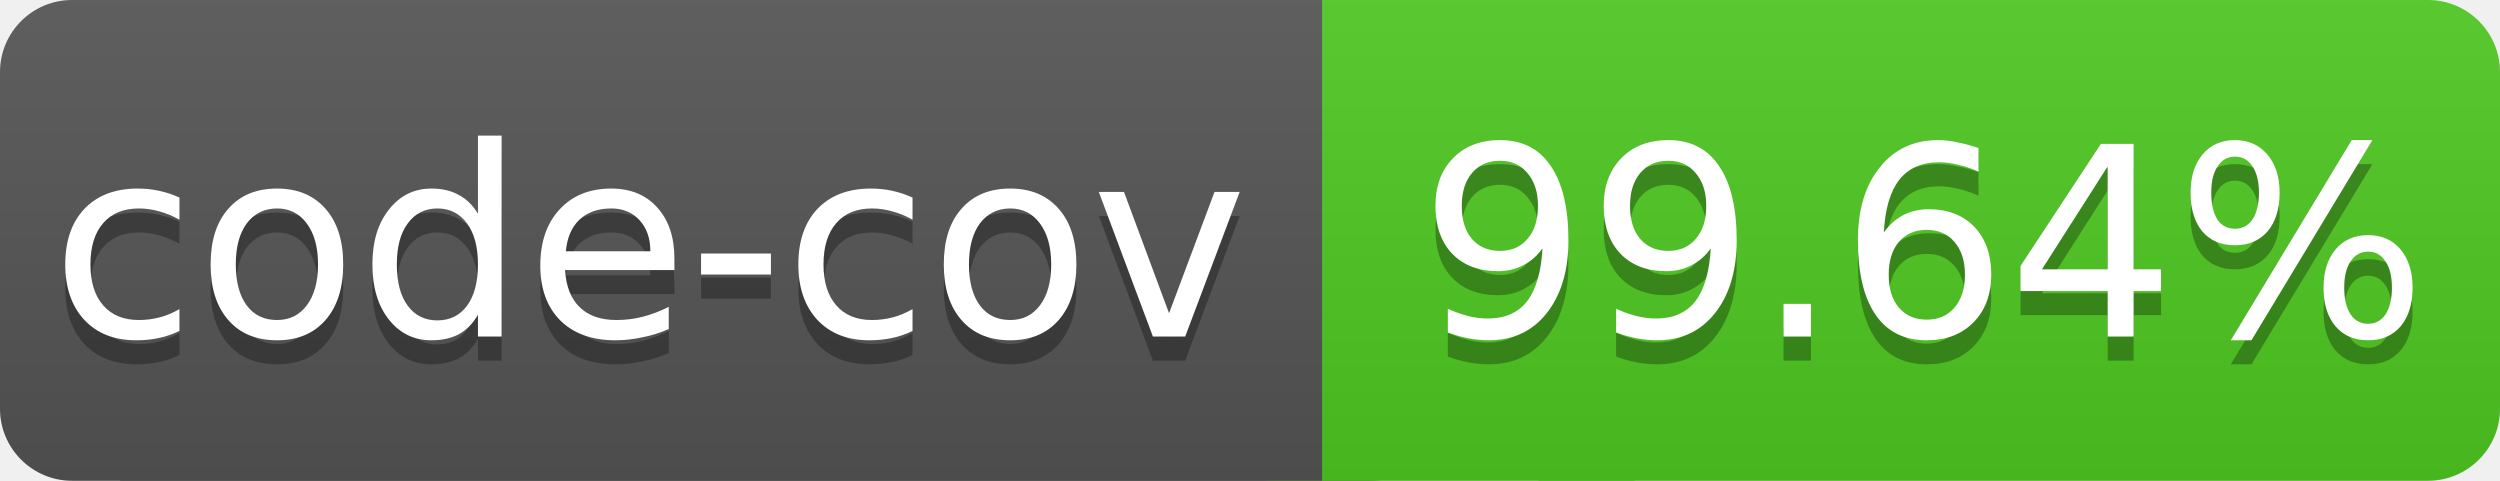
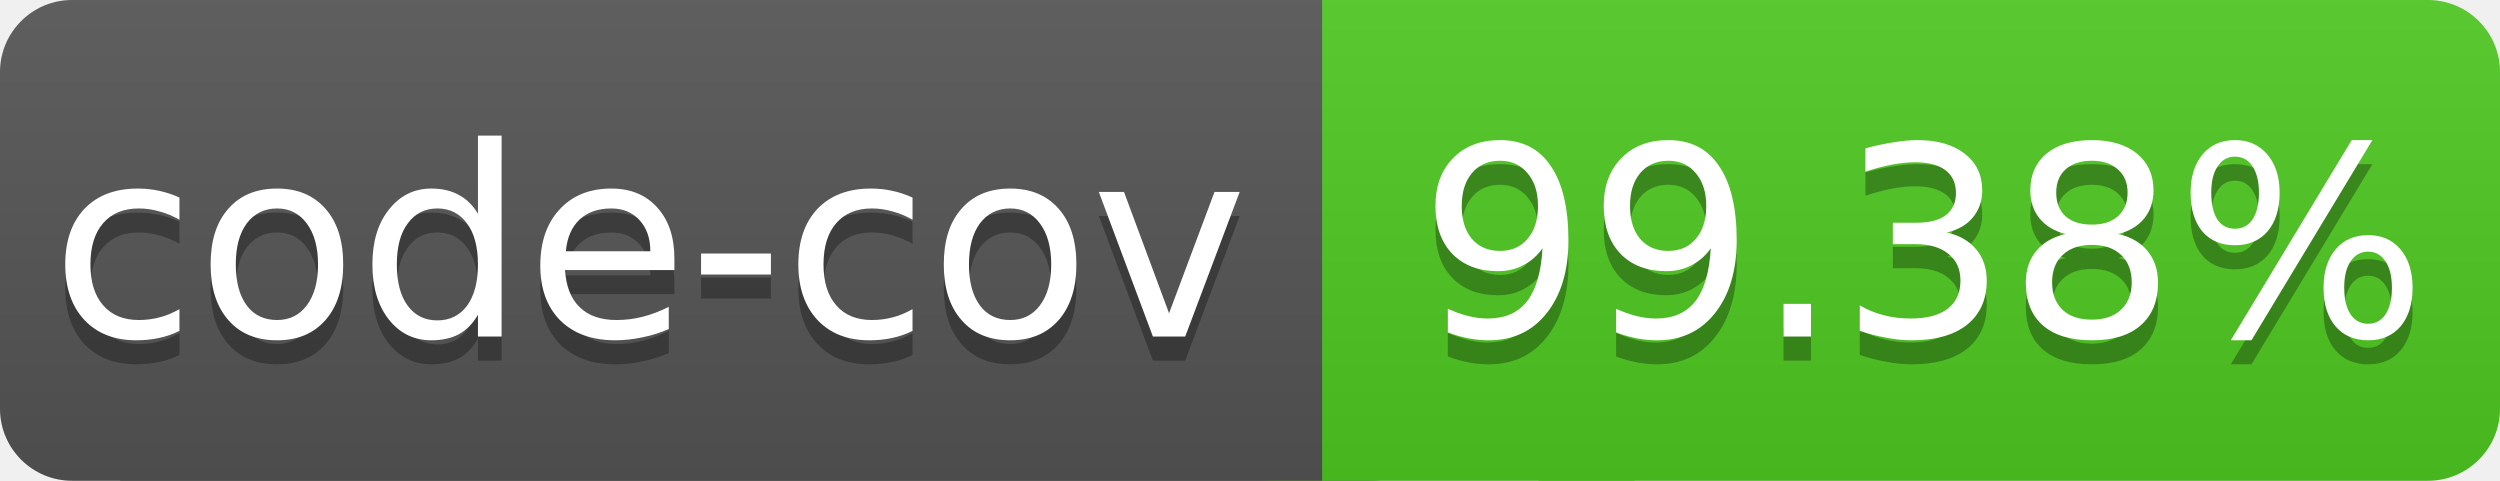
<svg xmlns="http://www.w3.org/2000/svg" width="104" height="20">
  <linearGradient id="a" x2="0" y2="100%">
    <stop offset="0" stop-color="#bbb" stop-opacity=".1" />
    <stop offset="1" stop-opacity=".1" />
  </linearGradient>
  <rect rx="3" width="60" height="20" fill="#555" />
  <rect rx="3" x="50" width="54" height="20" fill="#4fc921" />
  <path fill="#4fc921" d="M64 0h4v20h-4z" />
  <rect rx="0" x="5" width="50" height="20" fill="#555" />
  <rect rx="3" width="104" height="20" fill="url(#a)" />
  <g fill="#fff" text-anchor="middle" font-family="DejaVu Sans,Verdana,Geneva,sans-serif" font-size="11">
    <text x="27" y="15" fill="#010101" fill-opacity=".3">code-cov</text>
    <text x="27" y="14">code-cov</text>
-     <text x="80" y="15" fill="#010101" fill-opacity=".3">99.64%</text>
-     <text x="80" y="14">99.64%</text>
+     <text x="80" y="15" fill="#010101" fill-opacity=".3">99.38%</text>
+     <text x="80" y="14">99.38%</text>
  </g>
</svg>
